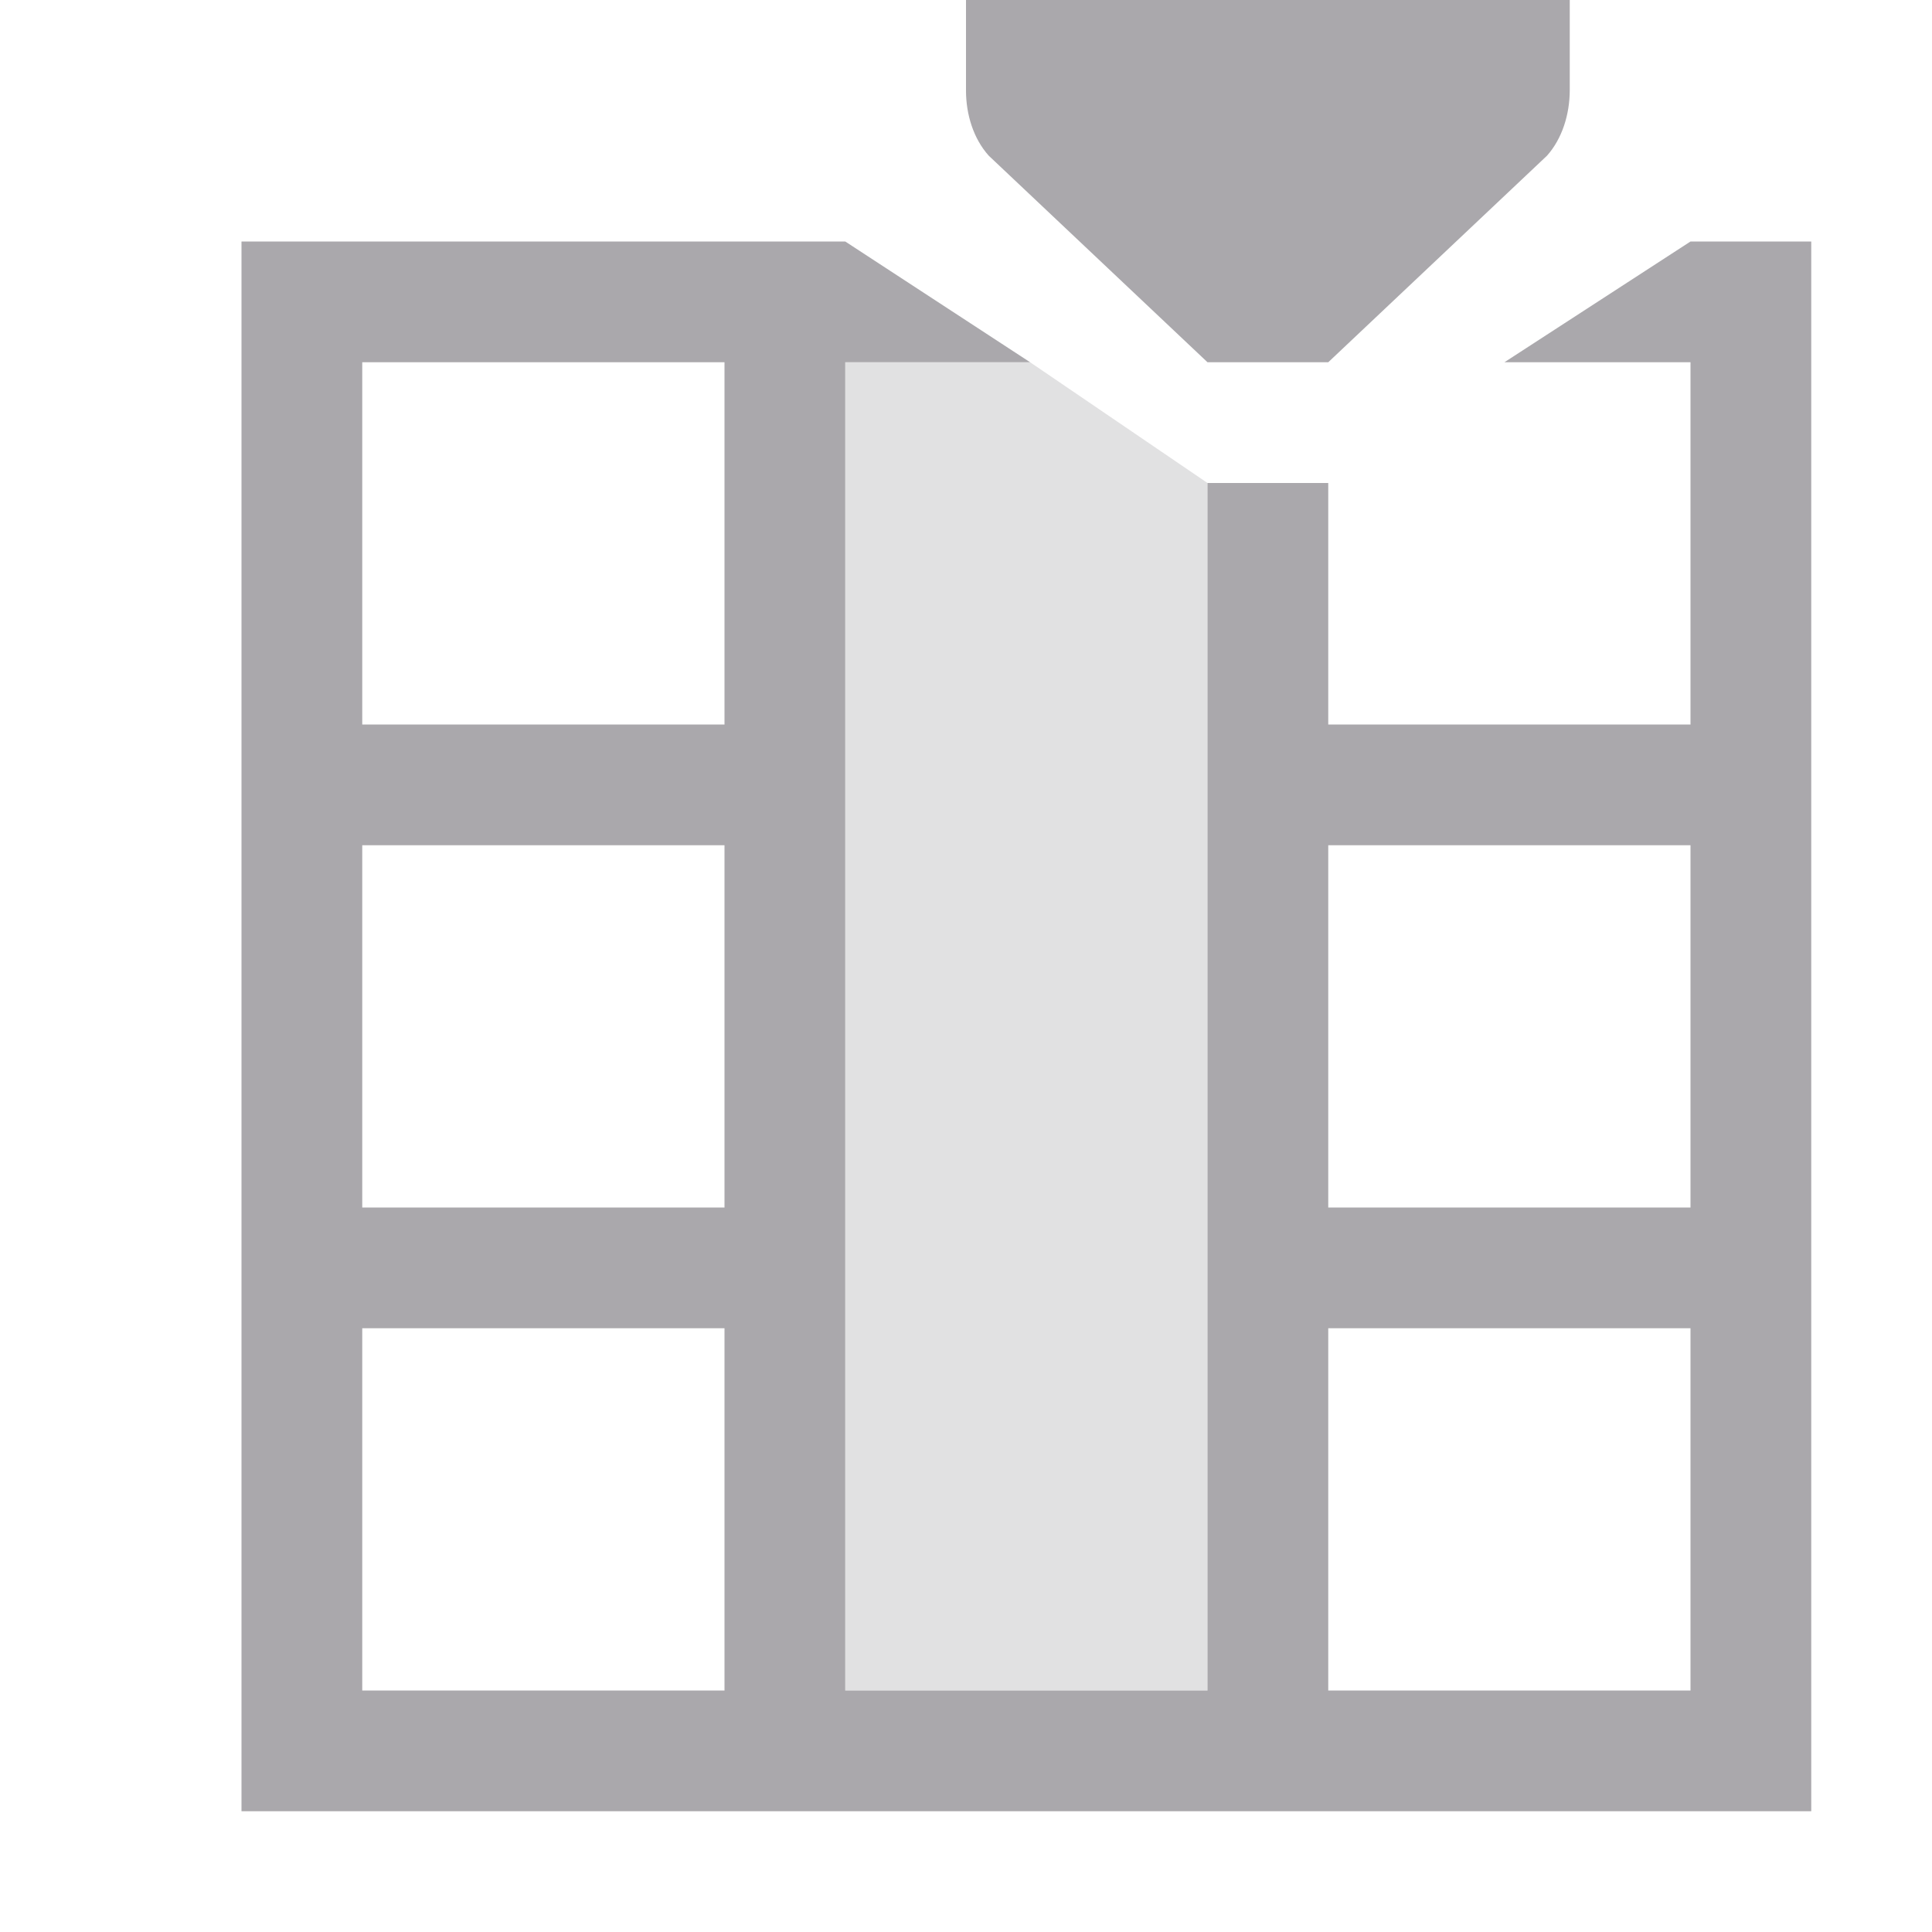
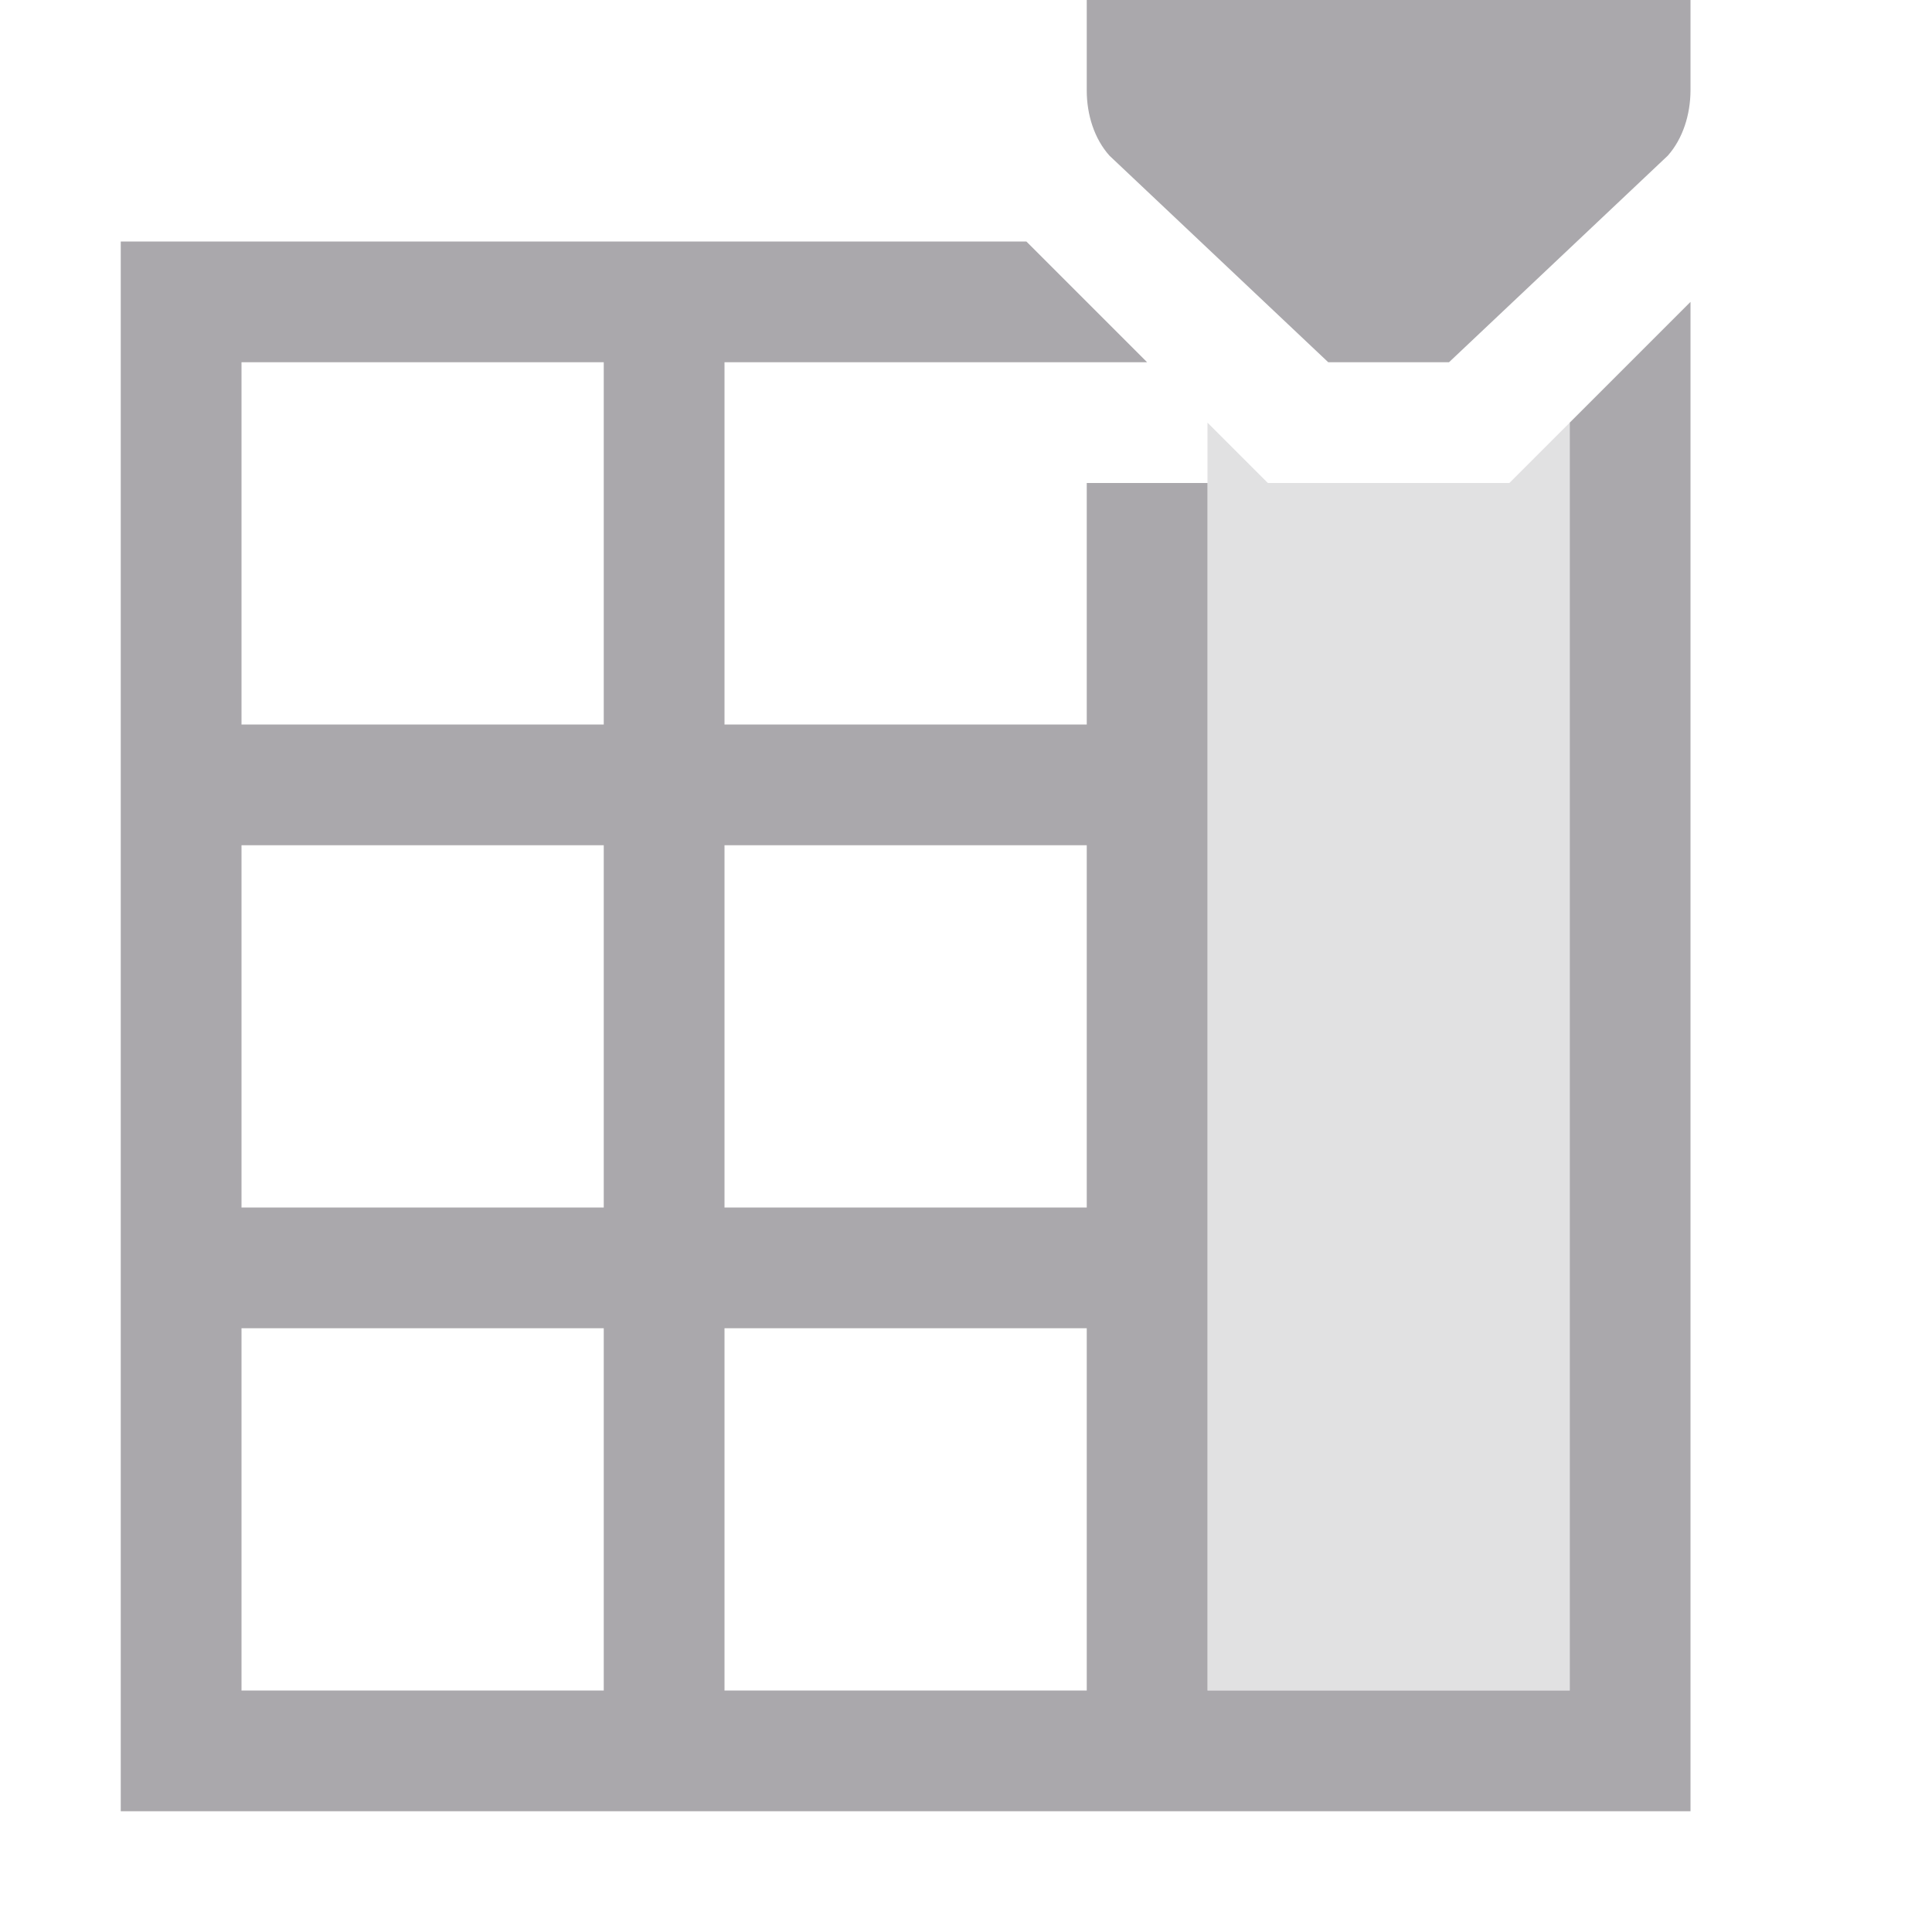
<svg xmlns="http://www.w3.org/2000/svg" viewBox="0 0 16 16">
-   <g fill="#aaa8ac">
-     <path d="m8 0v.75c0 .199.062.398.188.539l1.812 1.711h1l1.812-1.711c.125-.141.187-.34.188-.539v-.75zm-6 2v1 3 1 3 1 4h1 12v-1-11-1h-1l-1.541 1h1.541v3h-3v-2h-1v6 1 3h-3v-3-1-7h1.531l-1.531-1h-4zm1 1h3v3h-3zm0 4h3v3h-3zm8 0h3v3h-3zm-8 4h3v3h-3zm8 0h3v3h-3z" />
-     <path d="m7 3v11h3v-10l-1.469-1z" opacity=".35" />
+   <g fill="#aaa8ac" transform="matrix(0 1 -1 0 16 0)">
+     <path d="m3.5 3 .5.5v2l-.5.5h10.5v-3z" opacity=".35" />
+     <path d="m9 0v.75c0.0.199.062.398.188.539l1.812 1.711h1l1.812-1.711c.125-.141.187-.34.188-.539v-.75zm-8 2v13h13v-10-2.5l-.5.5-.5.5v1.5 9h-3v-10h-1v2h-3v-3h3.5l-1-1h-3.5-3zm1 1h3v3h-3zm0 4h3v3h-3zm4 0h3v3h-3zm-4 4h3v3h-3zm4 0h3v3h-3z" transform="matrix(0 -1 1 0 0 16)" />
  </g>
</svg>
